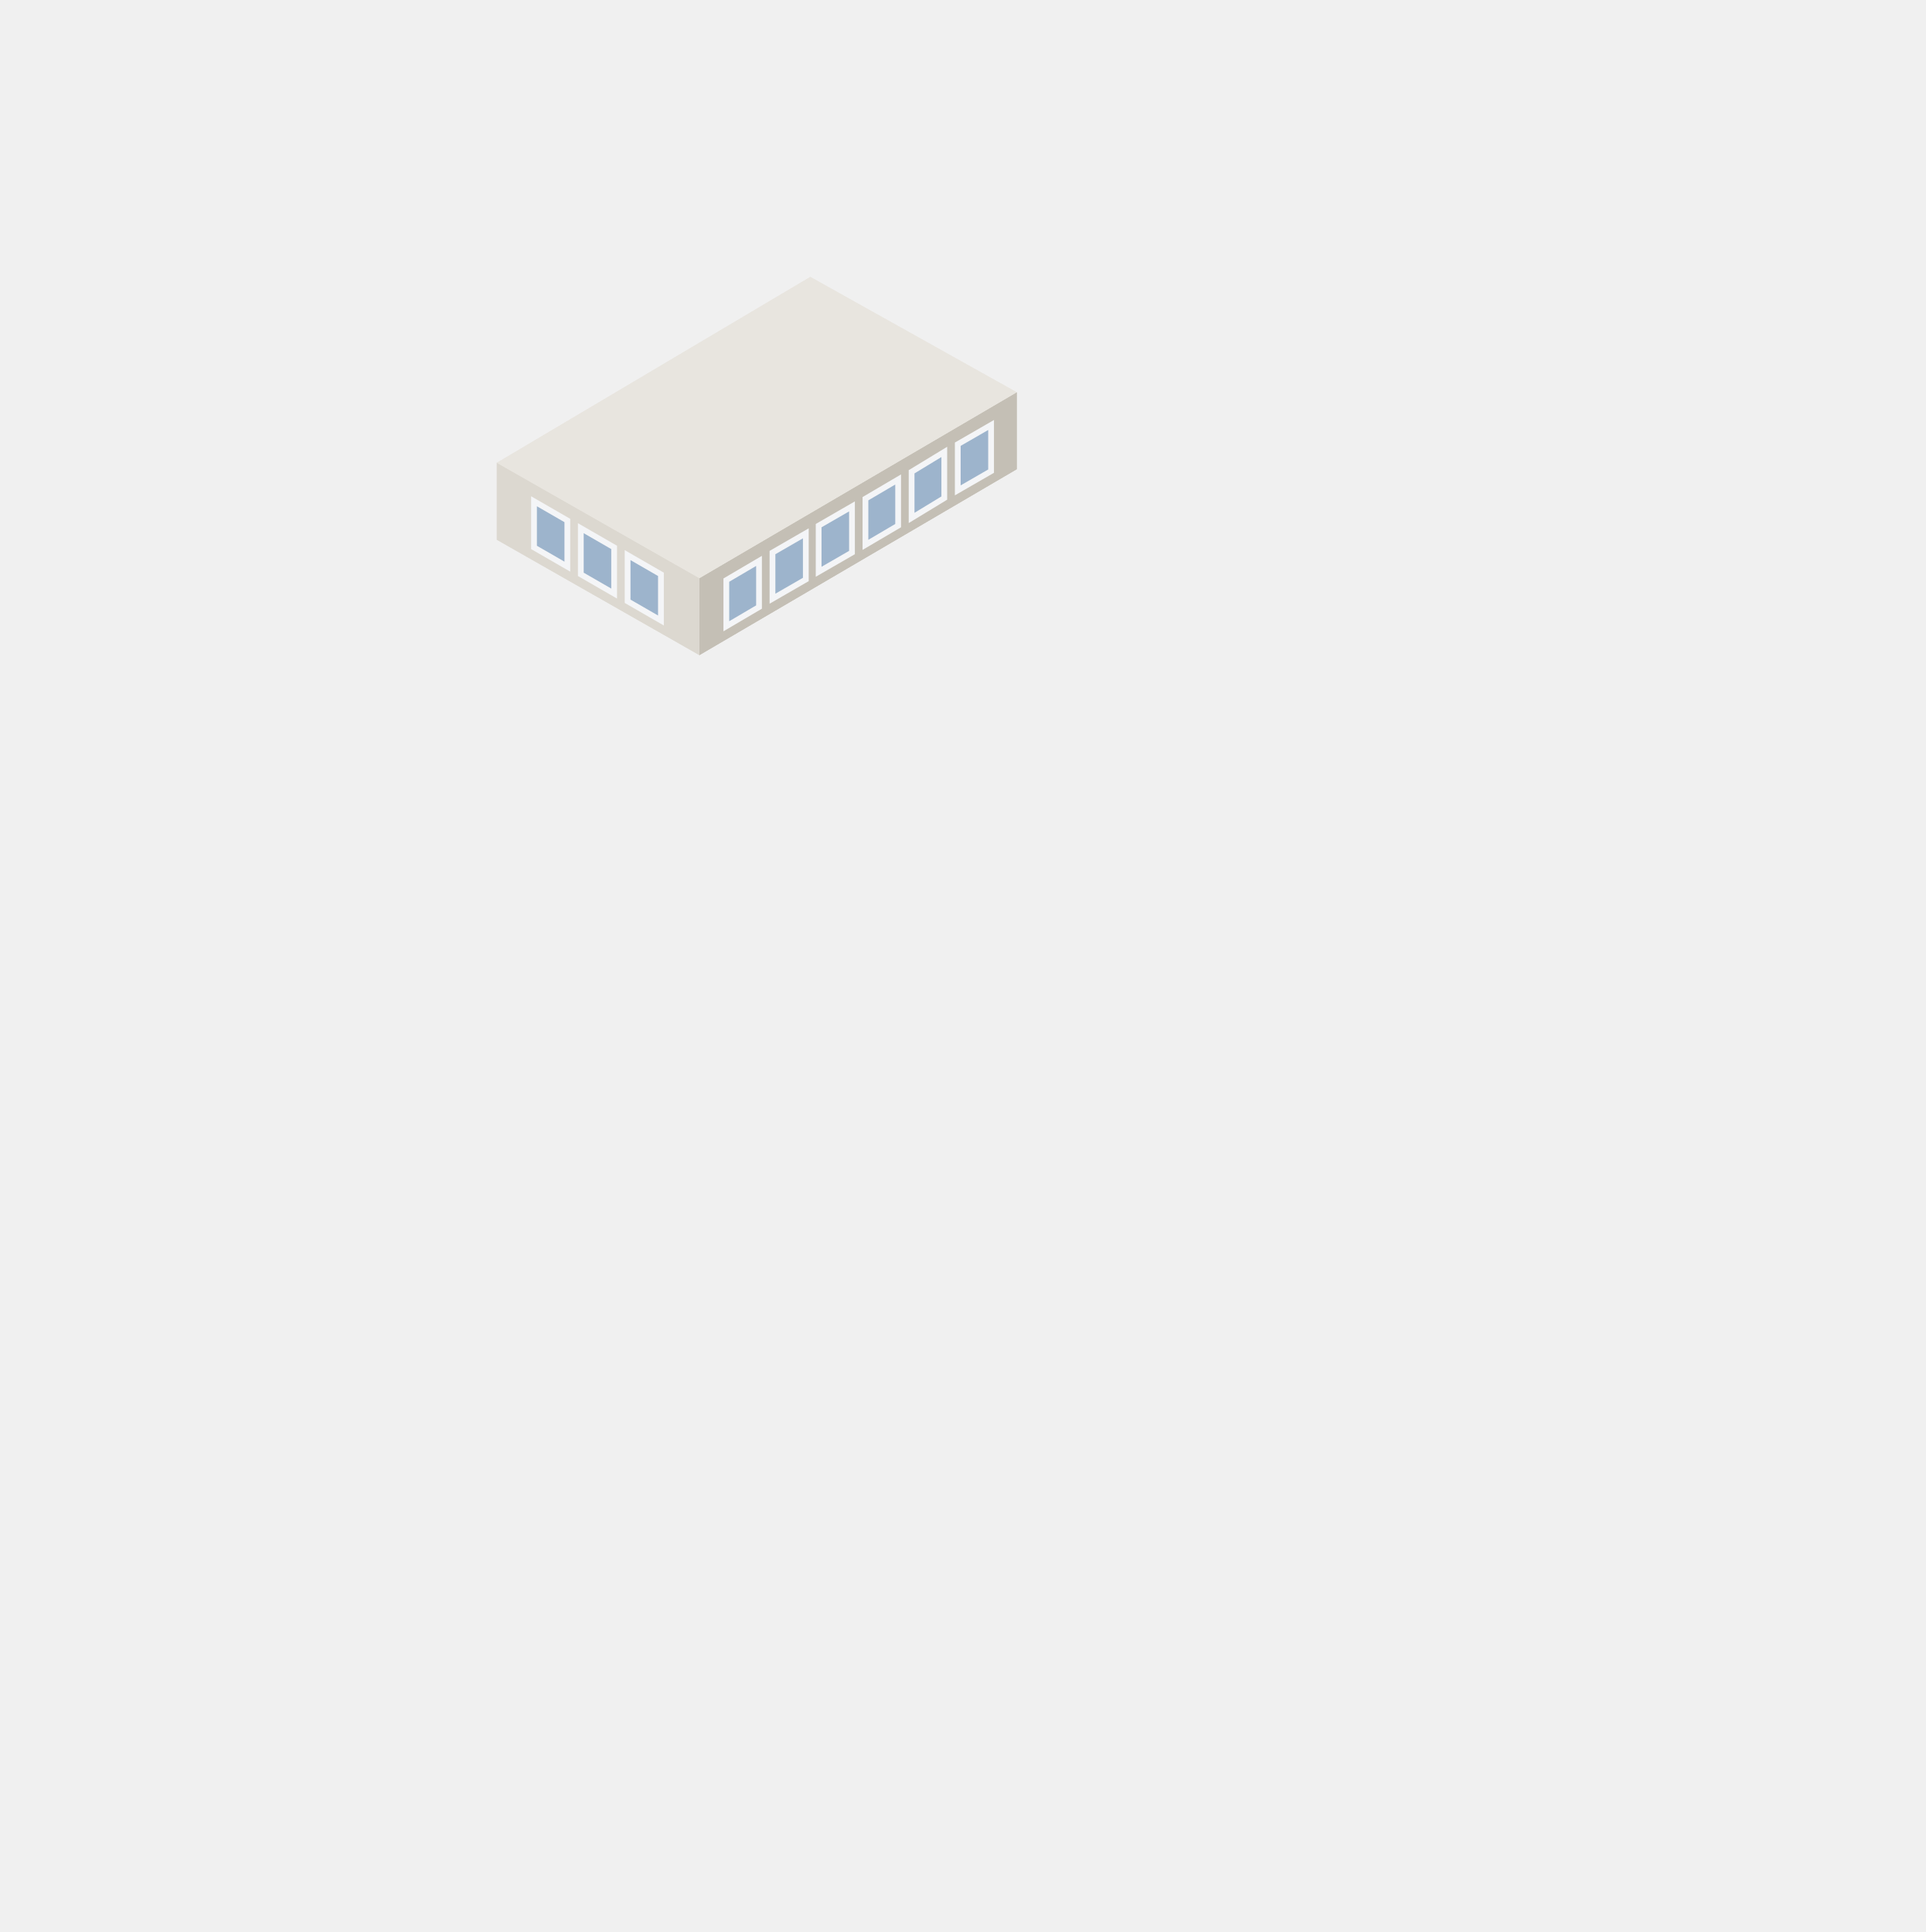
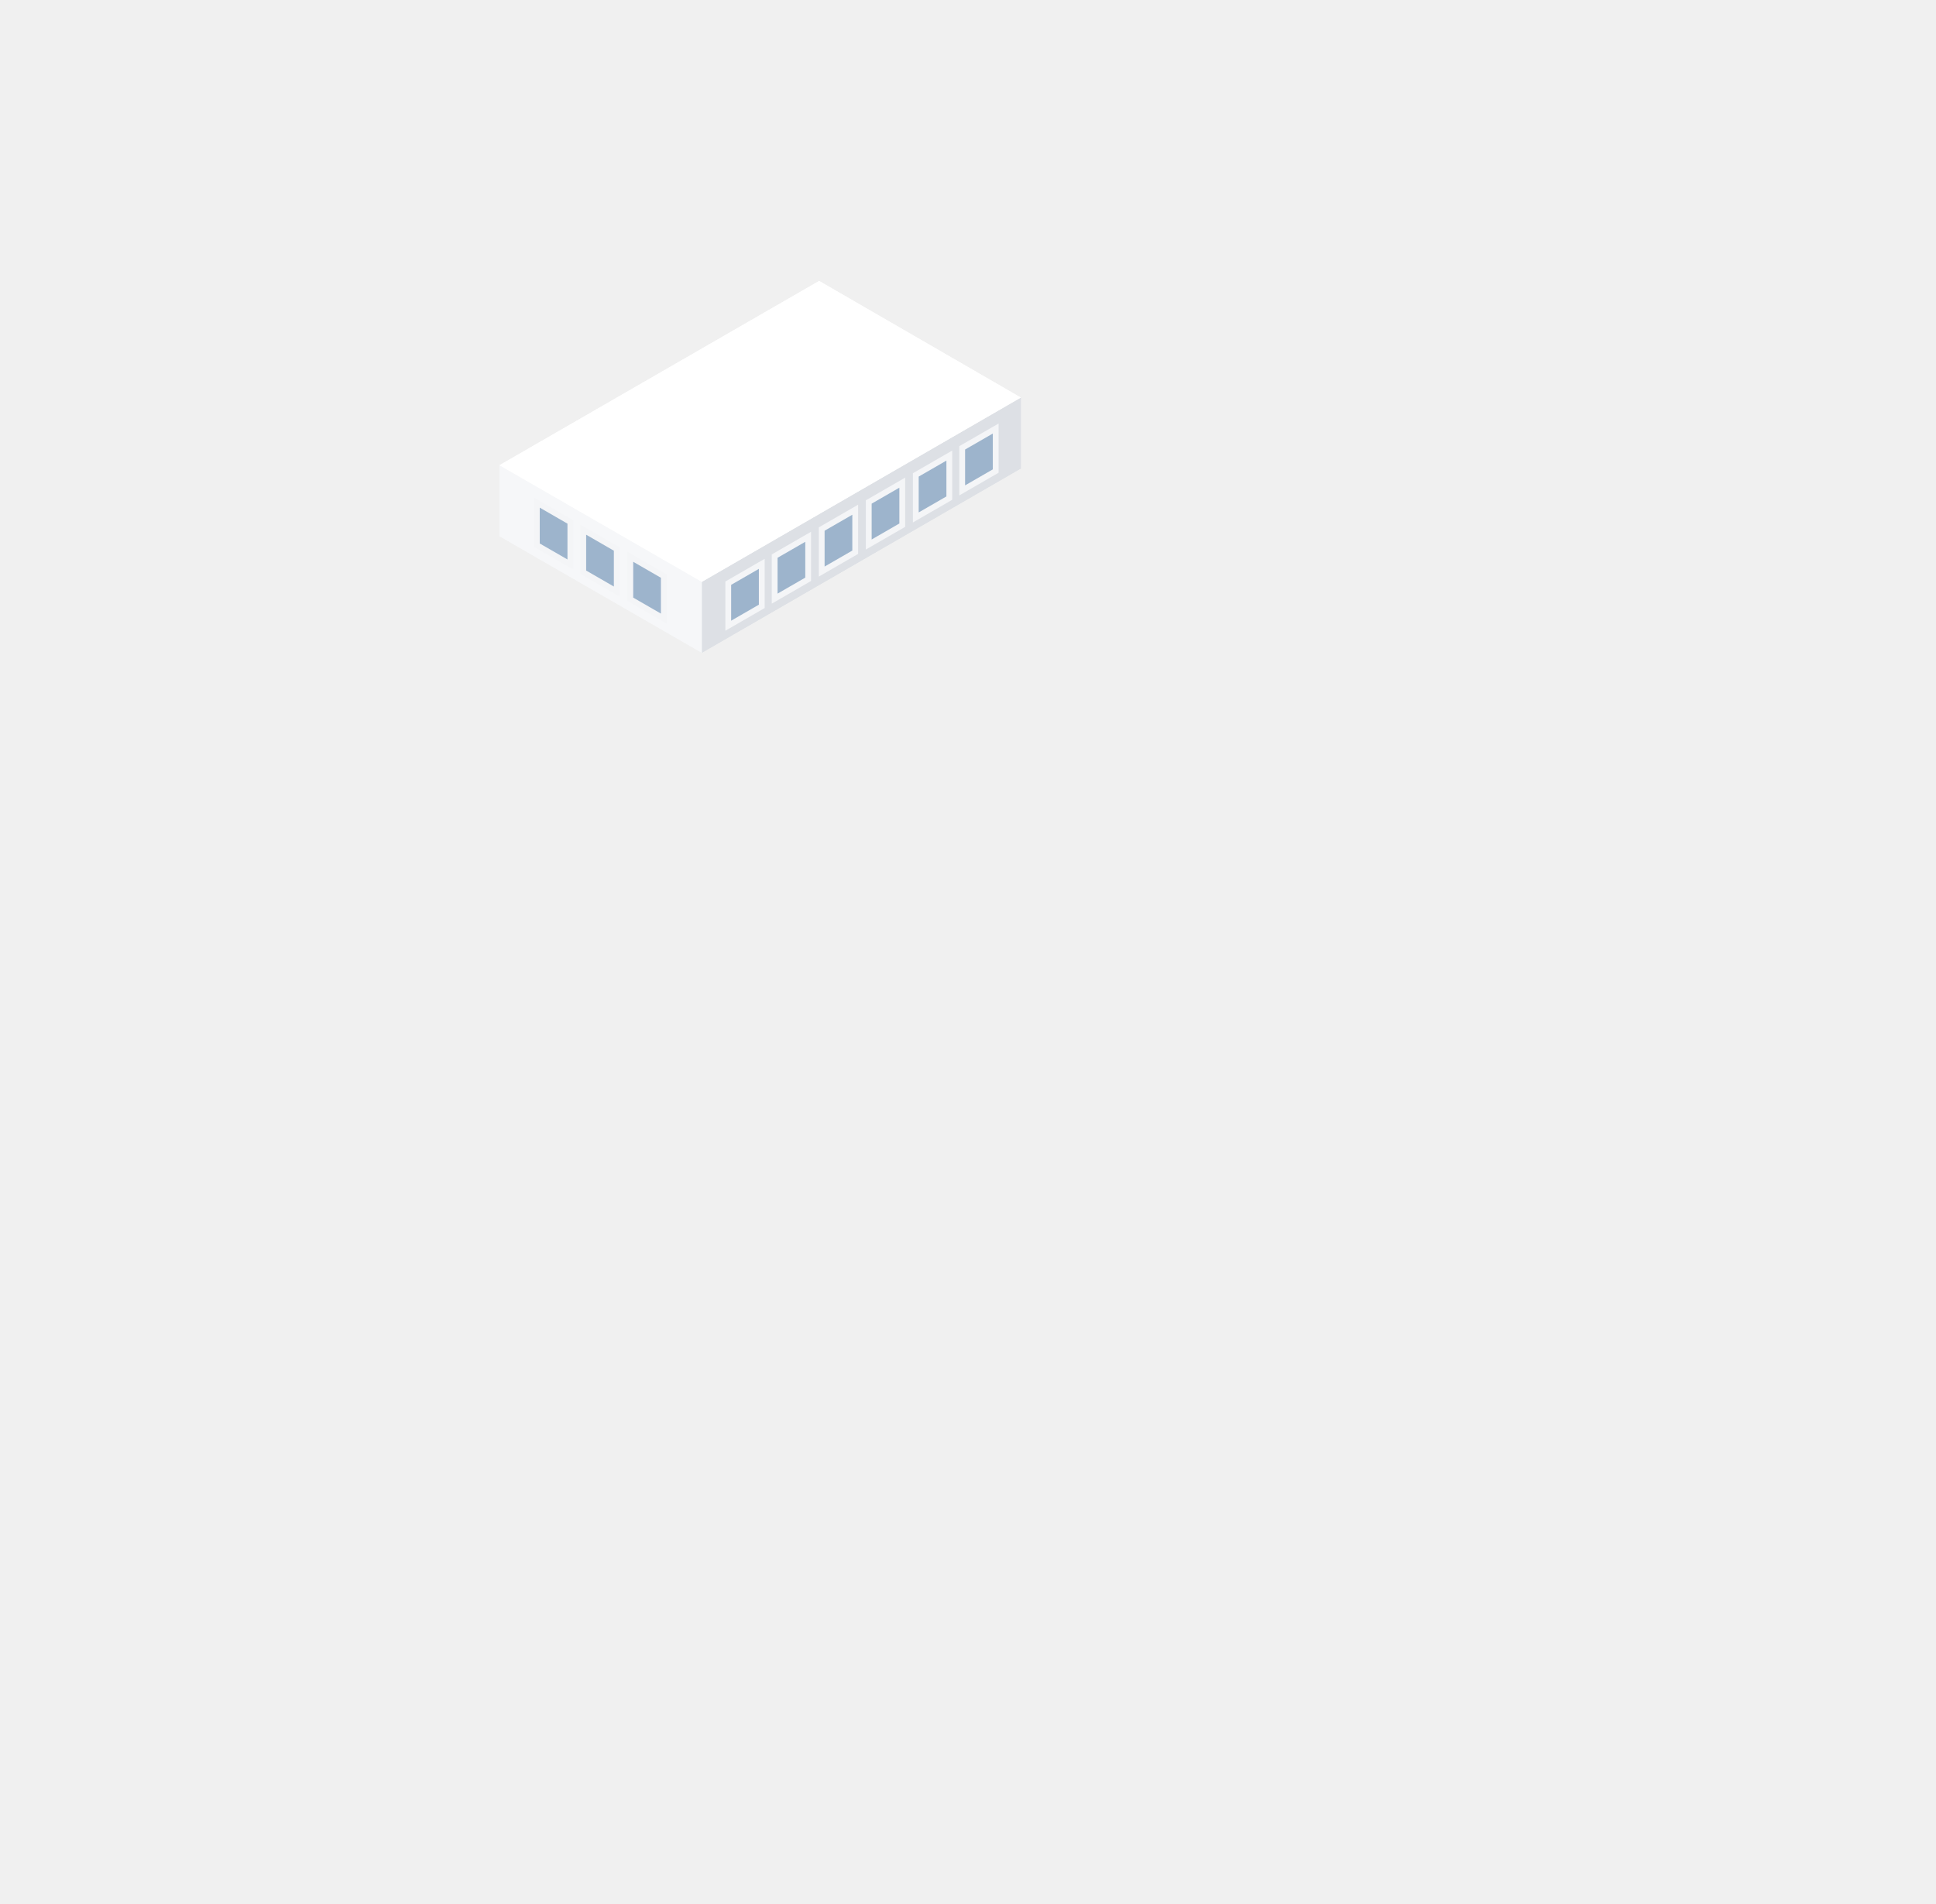
- <svg xmlns="http://www.w3.org/2000/svg" viewBox="333.3 -65.6 300.4 301.4" width="600.8" height="602.8">
+ <svg xmlns="http://www.w3.org/2000/svg" viewBox="333.3 -59.6 300.4 295.4" width="600.8" height="590.8">
  <defs>
    <linearGradient id="iso-glass-l" x1="0" y1="0" x2="0" y2="1">
      <stop offset="0" stop-color="#B9D2EA" />
      <stop offset="1" stop-color="#8FB1D4" />
    </linearGradient>
    <linearGradient id="iso-glass-r" x1="0" y1="0" x2="0" y2="1">
      <stop offset="0" stop-color="#7F9FC2" />
      <stop offset="1" stop-color="#617FA3" />
    </linearGradient>
  </defs>
-   <polygon points="491.9,7.6 442.4,36.6 442.4,24.6 491.9,-4.4" fill="#C4BFB5" />
-   <polygon points="442.4,36.6 410.8,18.6 410.8,6.6 442.4,24.6" fill="#DCD8D0" />
-   <polygon points="410.8,6.6 459.7,-22.4 491.9,-4.4 442.4,24.6" fill="#E8E5DF" />
-   <polygon points="491.9,7.6 442.4,36.6 442.4,24.6 491.9,-4.4" fill="#C4BFB5" />
-   <polygon points="487.9,7.9 482.7,10.9 482.7,3.7 487.9,0.7" fill="#9DB4CC" stroke="#F4F5F7" stroke-width="0.9" />
-   <polygon points="480.6,12.1 475.5,15.2 475.5,8 480.6,4.9" fill="#9DB4CC" stroke="#F4F5F7" stroke-width="0.9" />
-   <polygon points="473.4,16.4 468.3,19.4 468.3,12.2 473.4,9.2" fill="#9DB4CC" stroke="#F4F5F7" stroke-width="0.9" />
-   <polygon points="466.2,20.6 461,23.6 461,16.4 466.2,13.4" fill="#9DB4CC" stroke="#F4F5F7" stroke-width="0.9" />
-   <polygon points="459,24.8 453.8,27.8 453.8,20.6 459,17.6" fill="#9DB4CC" stroke="#F4F5F7" stroke-width="0.9" />
-   <polygon points="451.7,29.1 446.6,32.1 446.6,24.9 451.7,21.9" fill="#9DB4CC" stroke="#F4F5F7" stroke-width="0.9" />
-   <polygon points="442.4,36.6 410.8,18.6 410.8,6.6 442.4,24.6" fill="#DCD8D0" />
-   <polygon points="436.4,31.2 431.2,28.2 431.2,21 436.4,24" fill="#9DB4CC" stroke="#F4F5F7" stroke-width="0.9" />
-   <polygon points="429.1,27 423.9,24 423.9,16.8 429.1,19.8" fill="#9DB4CC" stroke="#F4F5F7" stroke-width="0.9" />
-   <polygon points="421.8,22.8 416.6,19.8 416.6,12.6 421.8,15.6" fill="#9DB4CC" stroke="#F4F5F7" stroke-width="0.9" />
-   <polygon points="410.8,6.6 459.7,-22.4 491.9,-4.4 442.4,24.6" fill="#E8E5DF" />
+   <polygon points="491.7,13.1 442.2,41.7 442.2,30.7 491.7,2.1" fill="#DDE0E5" />
+   <polygon points="442.2,41.7 410.8,23.6 410.8,12.6 442.2,30.7" fill="#F6F7F9" />
+   <polygon points="410.8,12.6 460.4,-16 491.7,2.1 442.2,30.7" fill="#FFFFFF" />
+   <polygon points="491.7,13.1 442.2,41.7 442.2,30.7 491.7,2.1" fill="#DDE0E5" />
+   <polygon points="487.8,13.5 482.6,16.5 482.6,9.9 487.8,6.9" fill="#9DB4CC" stroke="#F4F5F7" stroke-width="0.9" />
+   <polygon points="480.6,17.7 475.4,20.7 475.4,14.1 480.6,11.1" fill="#9DB4CC" stroke="#F4F5F7" stroke-width="0.9" />
+   <polygon points="473.3,21.9 468.1,24.9 468.1,18.3 473.3,15.3" fill="#9DB4CC" stroke="#F4F5F7" stroke-width="0.9" />
+   <polygon points="466,26.1 460.8,29.1 460.8,22.5 466,19.5" fill="#9DB4CC" stroke="#F4F5F7" stroke-width="0.9" />
+   <polygon points="458.7,30.3 453.5,33.3 453.5,26.7 458.7,23.7" fill="#9DB4CC" stroke="#F4F5F7" stroke-width="0.9" />
+   <polygon points="451.5,34.5 446.3,37.5 446.3,30.9 451.5,27.9" fill="#9DB4CC" stroke="#F4F5F7" stroke-width="0.9" />
+   <polygon points="442.2,41.7 410.8,23.6 410.8,12.6 442.2,30.7" fill="#F6F7F9" />
+   <polygon points="436.3,36.4 431.1,33.4 431.1,26.8 436.3,29.8" fill="#9DB4CC" stroke="#F4F5F7" stroke-width="0.9" />
+   <polygon points="429,32.2 423.8,29.2 423.8,22.6 429,25.6" fill="#9DB4CC" stroke="#F4F5F7" stroke-width="0.9" />
+   <polygon points="421.8,28 416.6,25 416.6,18.4 421.8,21.4" fill="#9DB4CC" stroke="#F4F5F7" stroke-width="0.9" />
+   <polygon points="410.8,12.6 460.4,-16 491.7,2.1 442.2,30.7" fill="#FFFFFF" />
</svg>
